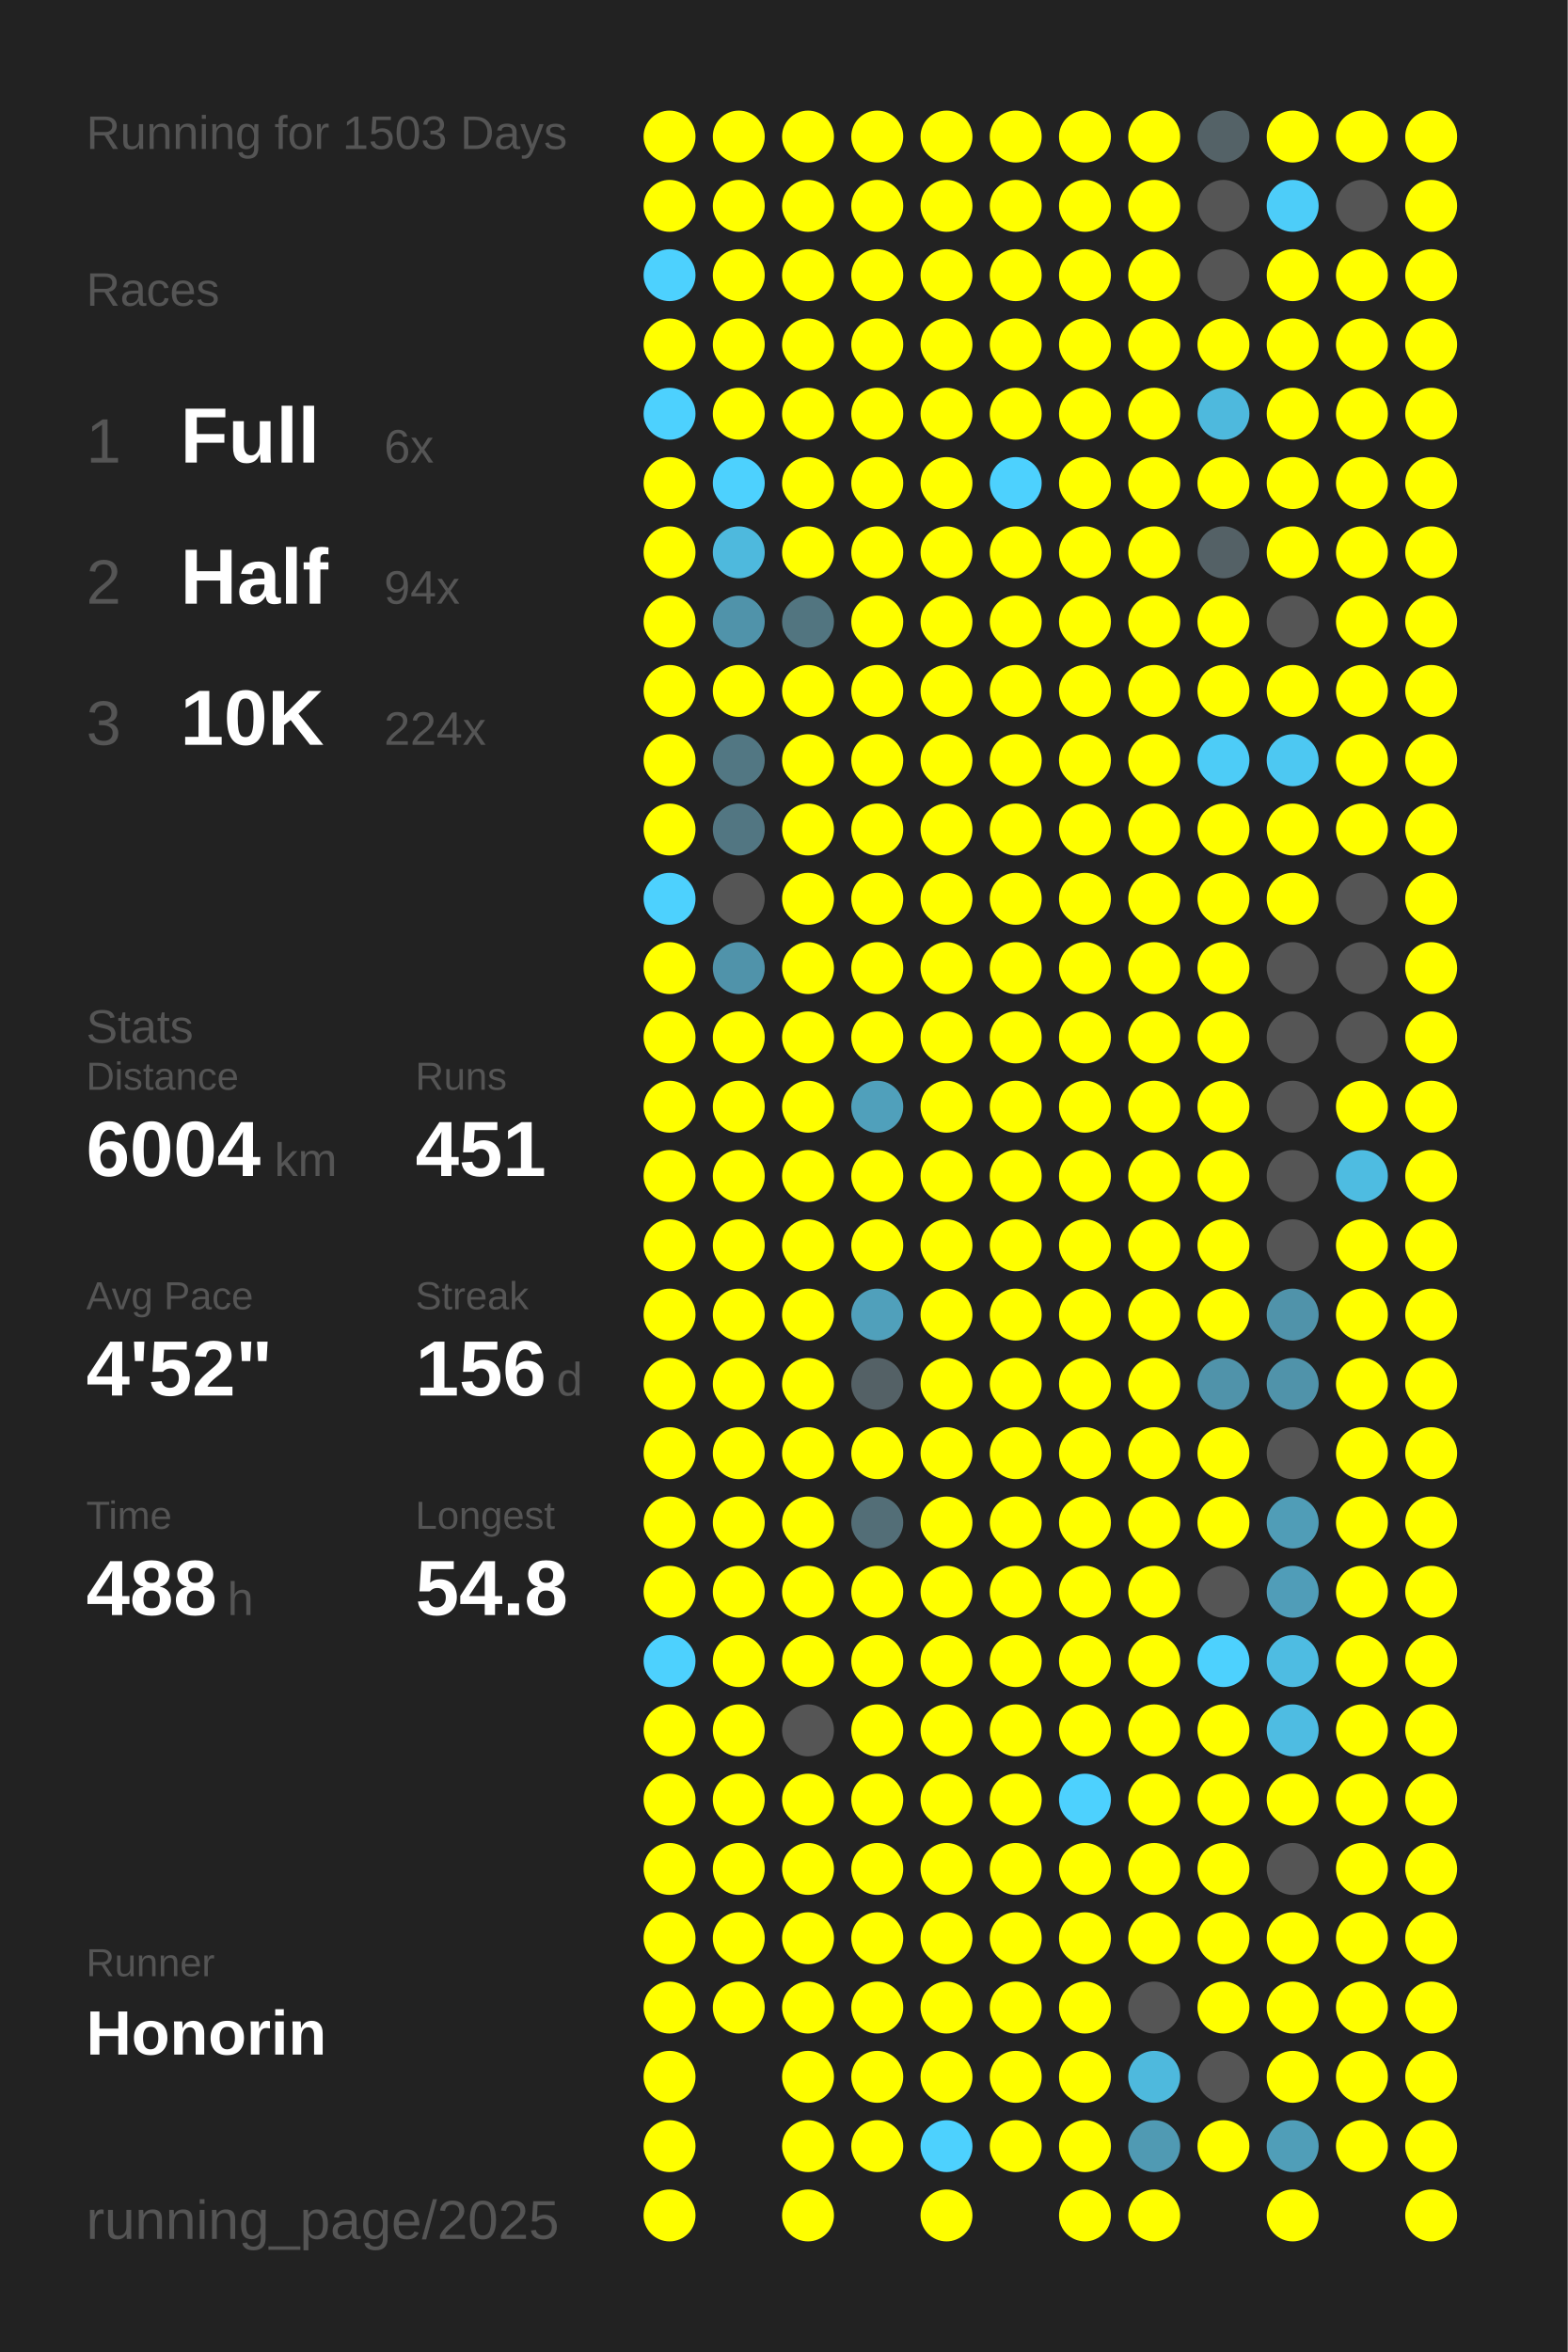
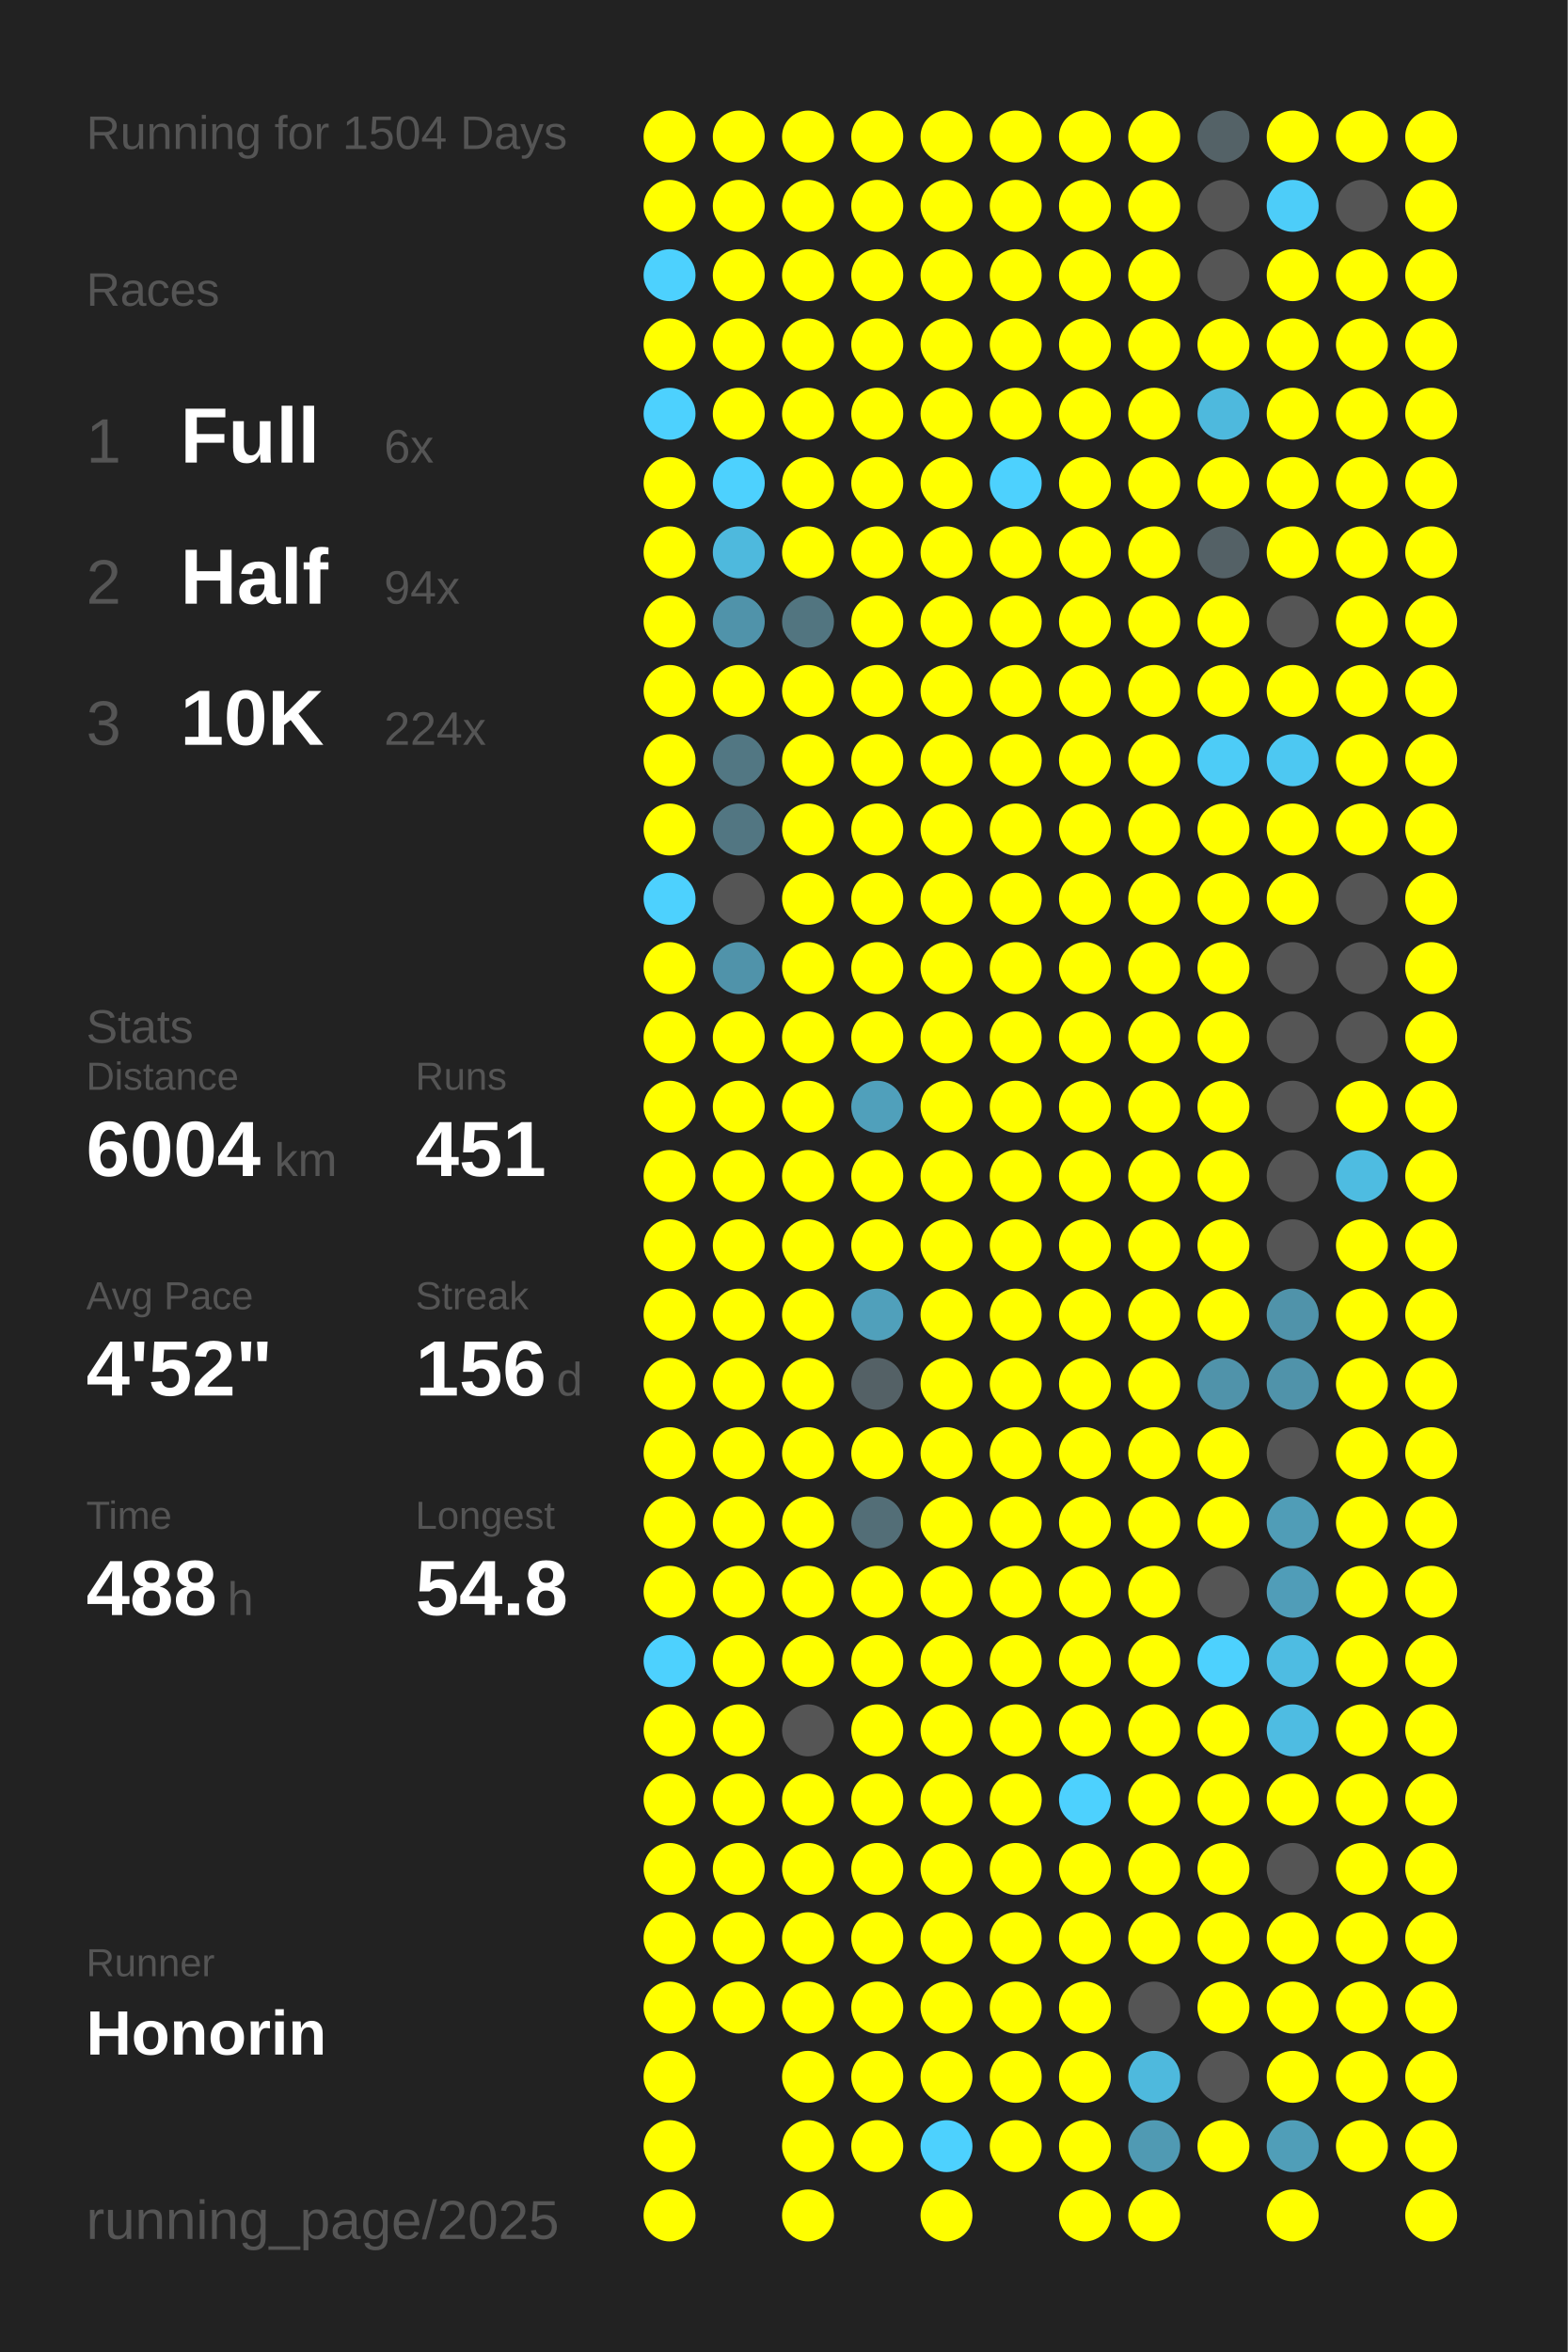
<svg xmlns="http://www.w3.org/2000/svg" baseProfile="full" height="300mm" version="1.1" viewBox="0,0,200,300" width="200mm">
  <defs />
  <rect fill="#222222" height="300" width="200" x="0" y="0" />
-   <text fill="#555555" style="font-size:6px; font-family:Arial;" x="11" y="19">Running for 1503 Days</text>
+   <text fill="#555555" style="font-size:6px; font-family:Arial;" x="11" y="19">Running for 1504 Days</text>
  <text fill="#555555" style="font-size:6px; font-family:Arial;" x="11" y="39">Races</text>
  <text fill="#555555" style="font-size:8px; font-family:Arial;" x="11" y="59">1</text>
  <text fill="#FFFFFF" style="font-size:10px; font-family:Arial; font-weight:bold;" x="23" y="59">Full</text>
  <text fill="#555555" style="font-size:6px; font-family:Arial;" x="49" y="59">6x</text>
  <text fill="#555555" style="font-size:8px; font-family:Arial;" x="11" y="77">2</text>
  <text fill="#FFFFFF" style="font-size:10px; font-family:Arial; font-weight:bold;" x="23" y="77">Half</text>
  <text fill="#555555" style="font-size:6px; font-family:Arial;" x="49" y="77">94x</text>
  <text fill="#555555" style="font-size:8px; font-family:Arial;" x="11" y="95">3</text>
  <text fill="#FFFFFF" style="font-size:10px; font-family:Arial; font-weight:bold;" x="23" y="95">10K</text>
  <text fill="#555555" style="font-size:6px; font-family:Arial;" x="49" y="95">224x</text>
  <text fill="#555555" style="font-size:6px; font-family:Arial;" x="11" y="133">Stats</text>
  <text fill="#555555" style="font-size:5px; font-family:Arial;" x="11" y="139">Distance</text>
  <text fill="#FFFFFF" style="font-size:10px; font-family:Arial; font-weight:bold;" x="11" y="150">6004</text>
  <text fill="#555555" style="font-size:6px; font-family:Arial;" x="35" y="150">km</text>
  <text fill="#555555" style="font-size:5px; font-family:Arial;" x="53" y="139">Runs</text>
  <text fill="#FFFFFF" style="font-size:10px; font-family:Arial; font-weight:bold;" x="53" y="150">451</text>
  <text fill="#555555" style="font-size:5px; font-family:Arial;" x="11" y="167">Avg Pace</text>
  <text fill="#FFFFFF" style="font-size:10px; font-family:Arial; font-weight:bold;" x="11" y="178">4'52"</text>
  <text fill="#555555" style="font-size:5px; font-family:Arial;" x="53" y="167">Streak</text>
  <text fill="#FFFFFF" style="font-size:10px; font-family:Arial; font-weight:bold;" x="53" y="178">156</text>
  <text fill="#555555" style="font-size:6px; font-family:Arial;" x="71" y="178">d</text>
  <text fill="#555555" style="font-size:5px; font-family:Arial;" x="11" y="195">Time</text>
  <text fill="#FFFFFF" style="font-size:10px; font-family:Arial; font-weight:bold;" x="11" y="206">488</text>
  <text fill="#555555" style="font-size:6px; font-family:Arial;" x="29" y="206">h</text>
  <text fill="#555555" style="font-size:5px; font-family:Arial;" x="53" y="195">Longest</text>
  <text fill="#FFFFFF" style="font-size:10px; font-family:Arial; font-weight:bold;" x="53" y="206">54.8</text>
  <text fill="#555555" style="font-size:5px; font-family:Arial;" x="11" y="252.065">Runner</text>
  <text fill="#FFFFFF" style="font-size:8px; font-family:Arial; font-weight:bold;" x="11" y="262.065">Honorin</text>
  <text fill="#555555" style="font-size:7px; font-family:Arial;" x="11" y="285.581">running_page/2025</text>
  <circle cx="85.417" cy="17.419" fill="#FFFF00" r="3.312" />
  <circle cx="85.417" cy="26.258" fill="#FFFF00" r="3.312" />
  <circle cx="85.417" cy="35.097" fill="#4dd1fe" r="3.312" />
  <circle cx="85.417" cy="43.935" fill="#FFFF00" r="3.312" />
  <circle cx="85.417" cy="52.774" fill="#4dd1fe" r="3.312" />
  <circle cx="85.417" cy="61.613" fill="#FFFF00" r="3.312" />
  <circle cx="85.417" cy="70.452" fill="#FFFF00" r="3.312" />
  <circle cx="85.417" cy="79.29" fill="#FFFF00" r="3.312" />
  <circle cx="85.417" cy="88.129" fill="#FFFF00" r="3.312" />
  <circle cx="85.417" cy="96.968" fill="#FFFF00" r="3.312" />
  <circle cx="85.417" cy="105.806" fill="#FFFF00" r="3.312" />
  <circle cx="85.417" cy="114.645" fill="#4dd1fe" r="3.312" />
  <circle cx="85.417" cy="123.484" fill="#FFFF00" r="3.312" />
  <circle cx="85.417" cy="132.323" fill="#FFFF00" r="3.312" />
  <circle cx="85.417" cy="141.161" fill="#FFFF00" r="3.312" />
  <circle cx="85.417" cy="150" fill="#FFFF00" r="3.312" />
  <circle cx="85.417" cy="158.839" fill="#FFFF00" r="3.312" />
  <circle cx="85.417" cy="167.677" fill="#FFFF00" r="3.312" />
  <circle cx="85.417" cy="176.516" fill="#FFFF00" r="3.312" />
  <circle cx="85.417" cy="185.355" fill="#FFFF00" r="3.312" />
  <circle cx="85.417" cy="194.194" fill="#FFFF00" r="3.312" />
  <circle cx="85.417" cy="203.032" fill="#FFFF00" r="3.312" />
  <circle cx="85.417" cy="211.871" fill="#4dd1fe" r="3.312" />
  <circle cx="85.417" cy="220.71" fill="#FFFF00" r="3.312" />
  <circle cx="85.417" cy="229.548" fill="#FFFF00" r="3.312" />
  <circle cx="85.417" cy="238.387" fill="#FFFF00" r="3.312" />
  <circle cx="85.417" cy="247.226" fill="#FFFF00" r="3.312" />
  <circle cx="85.417" cy="256.065" fill="#FFFF00" r="3.312" />
  <circle cx="85.417" cy="264.903" fill="#FFFF00" r="3.312" />
  <circle cx="85.417" cy="273.742" fill="#FFFF00" r="3.312" />
  <circle cx="85.417" cy="282.581" fill="#FFFF00" r="3.312" />
  <circle cx="94.25" cy="17.419" fill="#FFFF00" r="3.312" />
  <circle cx="94.25" cy="26.258" fill="#FFFF00" r="3.312" />
  <circle cx="94.25" cy="35.097" fill="#FFFF00" r="3.312" />
  <circle cx="94.25" cy="43.935" fill="#FFFF00" r="3.312" />
  <circle cx="94.25" cy="52.774" fill="#FFFF00" r="3.312" />
  <circle cx="94.25" cy="61.613" fill="#4dd1fe" r="3.312" />
  <circle cx="94.25" cy="70.452" fill="#4eb9dd" r="3.312" />
  <circle cx="94.25" cy="79.29" fill="#5093aa" r="3.312" />
  <circle cx="94.25" cy="88.129" fill="#FFFF00" r="3.312" />
  <circle cx="94.25" cy="96.968" fill="#527783" r="3.312" />
  <circle cx="94.25" cy="105.806" fill="#527682" r="3.312" />
  <circle cx="94.25" cy="114.645" fill="#555555" r="3.312" />
  <circle cx="94.25" cy="123.484" fill="#5093aa" r="3.312" />
  <circle cx="94.25" cy="132.323" fill="#FFFF00" r="3.312" />
  <circle cx="94.25" cy="141.161" fill="#FFFF00" r="3.312" />
  <circle cx="94.25" cy="150" fill="#FFFF00" r="3.312" />
  <circle cx="94.25" cy="158.839" fill="#FFFF00" r="3.312" />
  <circle cx="94.25" cy="167.677" fill="#FFFF00" r="3.312" />
  <circle cx="94.25" cy="176.516" fill="#FFFF00" r="3.312" />
  <circle cx="94.25" cy="185.355" fill="#FFFF00" r="3.312" />
  <circle cx="94.25" cy="194.194" fill="#FFFF00" r="3.312" />
  <circle cx="94.25" cy="203.032" fill="#FFFF00" r="3.312" />
  <circle cx="94.25" cy="211.871" fill="#FFFF00" r="3.312" />
  <circle cx="94.25" cy="220.71" fill="#FFFF00" r="3.312" />
  <circle cx="94.25" cy="229.548" fill="#FFFF00" r="3.312" />
  <circle cx="94.25" cy="238.387" fill="#FFFF00" r="3.312" />
  <circle cx="94.25" cy="247.226" fill="#FFFF00" r="3.312" />
  <circle cx="94.25" cy="256.065" fill="#FFFF00" r="3.312" />
  <circle cx="103.083" cy="17.419" fill="#FFFF00" r="3.312" />
  <circle cx="103.083" cy="26.258" fill="#FFFF00" r="3.312" />
  <circle cx="103.083" cy="35.097" fill="#FFFF00" r="3.312" />
  <circle cx="103.083" cy="43.935" fill="#FFFF00" r="3.312" />
  <circle cx="103.083" cy="52.774" fill="#FFFF00" r="3.312" />
  <circle cx="103.083" cy="61.613" fill="#FFFF00" r="3.312" />
  <circle cx="103.083" cy="70.452" fill="#FFFF00" r="3.312" />
  <circle cx="103.083" cy="79.29" fill="#527580" r="3.312" />
  <circle cx="103.083" cy="88.129" fill="#FFFF00" r="3.312" />
  <circle cx="103.083" cy="96.968" fill="#FFFF00" r="3.312" />
  <circle cx="103.083" cy="105.806" fill="#FFFF00" r="3.312" />
  <circle cx="103.083" cy="114.645" fill="#FFFF00" r="3.312" />
  <circle cx="103.083" cy="123.484" fill="#FFFF00" r="3.312" />
  <circle cx="103.083" cy="132.323" fill="#FFFF00" r="3.312" />
  <circle cx="103.083" cy="141.161" fill="#FFFF00" r="3.312" />
  <circle cx="103.083" cy="150" fill="#FFFF00" r="3.312" />
  <circle cx="103.083" cy="158.839" fill="#FFFF00" r="3.312" />
  <circle cx="103.083" cy="167.677" fill="#FFFF00" r="3.312" />
  <circle cx="103.083" cy="176.516" fill="#FFFF00" r="3.312" />
  <circle cx="103.083" cy="185.355" fill="#FFFF00" r="3.312" />
  <circle cx="103.083" cy="194.194" fill="#FFFF00" r="3.312" />
  <circle cx="103.083" cy="203.032" fill="#FFFF00" r="3.312" />
  <circle cx="103.083" cy="211.871" fill="#FFFF00" r="3.312" />
  <circle cx="103.083" cy="220.71" fill="#555555" r="3.312" />
  <circle cx="103.083" cy="229.548" fill="#FFFF00" r="3.312" />
  <circle cx="103.083" cy="238.387" fill="#FFFF00" r="3.312" />
  <circle cx="103.083" cy="247.226" fill="#FFFF00" r="3.312" />
  <circle cx="103.083" cy="256.065" fill="#FFFF00" r="3.312" />
  <circle cx="103.083" cy="264.903" fill="#FFFF00" r="3.312" />
  <circle cx="103.083" cy="273.742" fill="#FFFF00" r="3.312" />
  <circle cx="103.083" cy="282.581" fill="#FFFF00" r="3.312" />
  <circle cx="111.917" cy="17.419" fill="#FFFF00" r="3.312" />
  <circle cx="111.917" cy="26.258" fill="#FFFF00" r="3.312" />
  <circle cx="111.917" cy="35.097" fill="#FFFF00" r="3.312" />
  <circle cx="111.917" cy="43.935" fill="#FFFF00" r="3.312" />
  <circle cx="111.917" cy="52.774" fill="#FFFF00" r="3.312" />
  <circle cx="111.917" cy="61.613" fill="#FFFF00" r="3.312" />
  <circle cx="111.917" cy="70.452" fill="#FFFF00" r="3.312" />
  <circle cx="111.917" cy="79.29" fill="#FFFF00" r="3.312" />
  <circle cx="111.917" cy="88.129" fill="#FFFF00" r="3.312" />
  <circle cx="111.917" cy="96.968" fill="#FFFF00" r="3.312" />
  <circle cx="111.917" cy="105.806" fill="#FFFF00" r="3.312" />
  <circle cx="111.917" cy="114.645" fill="#FFFF00" r="3.312" />
  <circle cx="111.917" cy="123.484" fill="#FFFF00" r="3.312" />
  <circle cx="111.917" cy="132.323" fill="#FFFF00" r="3.312" />
  <circle cx="111.917" cy="141.161" fill="#50a0bb" r="3.312" />
  <circle cx="111.917" cy="150" fill="#FFFF00" r="3.312" />
  <circle cx="111.917" cy="158.839" fill="#FFFF00" r="3.312" />
  <circle cx="111.917" cy="167.677" fill="#50a0bb" r="3.312" />
  <circle cx="111.917" cy="176.516" fill="#546166" r="3.312" />
  <circle cx="111.917" cy="185.355" fill="#FFFF00" r="3.312" />
  <circle cx="111.917" cy="194.194" fill="#536e77" r="3.312" />
  <circle cx="111.917" cy="203.032" fill="#FFFF00" r="3.312" />
  <circle cx="111.917" cy="211.871" fill="#FFFF00" r="3.312" />
  <circle cx="111.917" cy="220.71" fill="#FFFF00" r="3.312" />
  <circle cx="111.917" cy="229.548" fill="#FFFF00" r="3.312" />
  <circle cx="111.917" cy="238.387" fill="#FFFF00" r="3.312" />
  <circle cx="111.917" cy="247.226" fill="#FFFF00" r="3.312" />
  <circle cx="111.917" cy="256.065" fill="#FFFF00" r="3.312" />
  <circle cx="111.917" cy="264.903" fill="#FFFF00" r="3.312" />
  <circle cx="111.917" cy="273.742" fill="#FFFF00" r="3.312" />
  <circle cx="120.75" cy="17.419" fill="#FFFF00" r="3.312" />
  <circle cx="120.75" cy="26.258" fill="#FFFF00" r="3.312" />
  <circle cx="120.75" cy="35.097" fill="#FFFF00" r="3.312" />
  <circle cx="120.75" cy="43.935" fill="#FFFF00" r="3.312" />
  <circle cx="120.75" cy="52.774" fill="#FFFF00" r="3.312" />
  <circle cx="120.75" cy="61.613" fill="#FFFF00" r="3.312" />
  <circle cx="120.75" cy="70.452" fill="#FFFF00" r="3.312" />
  <circle cx="120.75" cy="79.29" fill="#FFFF00" r="3.312" />
  <circle cx="120.75" cy="88.129" fill="#FFFF00" r="3.312" />
  <circle cx="120.75" cy="96.968" fill="#FFFF00" r="3.312" />
  <circle cx="120.75" cy="105.806" fill="#FFFF00" r="3.312" />
  <circle cx="120.75" cy="114.645" fill="#FFFF00" r="3.312" />
  <circle cx="120.75" cy="123.484" fill="#FFFF00" r="3.312" />
  <circle cx="120.75" cy="132.323" fill="#FFFF00" r="3.312" />
  <circle cx="120.75" cy="141.161" fill="#FFFF00" r="3.312" />
  <circle cx="120.75" cy="150" fill="#FFFF00" r="3.312" />
  <circle cx="120.75" cy="158.839" fill="#FFFF00" r="3.312" />
  <circle cx="120.75" cy="167.677" fill="#FFFF00" r="3.312" />
  <circle cx="120.75" cy="176.516" fill="#FFFF00" r="3.312" />
  <circle cx="120.75" cy="185.355" fill="#FFFF00" r="3.312" />
  <circle cx="120.75" cy="194.194" fill="#FFFF00" r="3.312" />
  <circle cx="120.75" cy="203.032" fill="#FFFF00" r="3.312" />
  <circle cx="120.75" cy="211.871" fill="#FFFF00" r="3.312" />
  <circle cx="120.75" cy="220.71" fill="#FFFF00" r="3.312" />
  <circle cx="120.75" cy="229.548" fill="#FFFF00" r="3.312" />
  <circle cx="120.75" cy="238.387" fill="#FFFF00" r="3.312" />
  <circle cx="120.75" cy="247.226" fill="#FFFF00" r="3.312" />
  <circle cx="120.75" cy="256.065" fill="#FFFF00" r="3.312" />
  <circle cx="120.75" cy="264.903" fill="#FFFF00" r="3.312" />
  <circle cx="120.75" cy="273.742" fill="#4dd1fe" r="3.312" />
  <circle cx="120.75" cy="282.581" fill="#FFFF00" r="3.312" />
  <circle cx="129.583" cy="17.419" fill="#FFFF00" r="3.312" />
  <circle cx="129.583" cy="26.258" fill="#FFFF00" r="3.312" />
  <circle cx="129.583" cy="35.097" fill="#FFFF00" r="3.312" />
  <circle cx="129.583" cy="43.935" fill="#FFFF00" r="3.312" />
  <circle cx="129.583" cy="52.774" fill="#FFFF00" r="3.312" />
  <circle cx="129.583" cy="61.613" fill="#4dd1fe" r="3.312" />
  <circle cx="129.583" cy="70.452" fill="#FFFF00" r="3.312" />
  <circle cx="129.583" cy="79.29" fill="#FFFF00" r="3.312" />
  <circle cx="129.583" cy="88.129" fill="#FFFF00" r="3.312" />
  <circle cx="129.583" cy="96.968" fill="#FFFF00" r="3.312" />
  <circle cx="129.583" cy="105.806" fill="#FFFF00" r="3.312" />
  <circle cx="129.583" cy="114.645" fill="#FFFF00" r="3.312" />
  <circle cx="129.583" cy="123.484" fill="#FFFF00" r="3.312" />
  <circle cx="129.583" cy="132.323" fill="#FFFF00" r="3.312" />
  <circle cx="129.583" cy="141.161" fill="#FFFF00" r="3.312" />
  <circle cx="129.583" cy="150" fill="#FFFF00" r="3.312" />
  <circle cx="129.583" cy="158.839" fill="#FFFF00" r="3.312" />
  <circle cx="129.583" cy="167.677" fill="#FFFF00" r="3.312" />
  <circle cx="129.583" cy="176.516" fill="#FFFF00" r="3.312" />
  <circle cx="129.583" cy="185.355" fill="#FFFF00" r="3.312" />
  <circle cx="129.583" cy="194.194" fill="#FFFF00" r="3.312" />
  <circle cx="129.583" cy="203.032" fill="#FFFF00" r="3.312" />
  <circle cx="129.583" cy="211.871" fill="#FFFF00" r="3.312" />
  <circle cx="129.583" cy="220.71" fill="#FFFF00" r="3.312" />
  <circle cx="129.583" cy="229.548" fill="#FFFF00" r="3.312" />
  <circle cx="129.583" cy="238.387" fill="#FFFF00" r="3.312" />
  <circle cx="129.583" cy="247.226" fill="#FFFF00" r="3.312" />
  <circle cx="129.583" cy="256.065" fill="#FFFF00" r="3.312" />
  <circle cx="129.583" cy="264.903" fill="#FFFF00" r="3.312" />
  <circle cx="129.583" cy="273.742" fill="#FFFF00" r="3.312" />
  <circle cx="138.417" cy="17.419" fill="#FFFF00" r="3.312" />
  <circle cx="138.417" cy="26.258" fill="#FFFF00" r="3.312" />
  <circle cx="138.417" cy="35.097" fill="#FFFF00" r="3.312" />
  <circle cx="138.417" cy="43.935" fill="#FFFF00" r="3.312" />
  <circle cx="138.417" cy="52.774" fill="#FFFF00" r="3.312" />
  <circle cx="138.417" cy="61.613" fill="#FFFF00" r="3.312" />
  <circle cx="138.417" cy="70.452" fill="#FFFF00" r="3.312" />
  <circle cx="138.417" cy="79.29" fill="#FFFF00" r="3.312" />
  <circle cx="138.417" cy="88.129" fill="#FFFF00" r="3.312" />
  <circle cx="138.417" cy="96.968" fill="#FFFF00" r="3.312" />
  <circle cx="138.417" cy="105.806" fill="#FFFF00" r="3.312" />
  <circle cx="138.417" cy="114.645" fill="#FFFF00" r="3.312" />
  <circle cx="138.417" cy="123.484" fill="#FFFF00" r="3.312" />
  <circle cx="138.417" cy="132.323" fill="#FFFF00" r="3.312" />
  <circle cx="138.417" cy="141.161" fill="#FFFF00" r="3.312" />
  <circle cx="138.417" cy="150" fill="#FFFF00" r="3.312" />
  <circle cx="138.417" cy="158.839" fill="#FFFF00" r="3.312" />
  <circle cx="138.417" cy="167.677" fill="#FFFF00" r="3.312" />
  <circle cx="138.417" cy="176.516" fill="#FFFF00" r="3.312" />
  <circle cx="138.417" cy="185.355" fill="#FFFF00" r="3.312" />
  <circle cx="138.417" cy="194.194" fill="#FFFF00" r="3.312" />
  <circle cx="138.417" cy="203.032" fill="#FFFF00" r="3.312" />
  <circle cx="138.417" cy="211.871" fill="#FFFF00" r="3.312" />
  <circle cx="138.417" cy="220.71" fill="#FFFF00" r="3.312" />
  <circle cx="138.417" cy="229.548" fill="#4dd1fe" r="3.312" />
  <circle cx="138.417" cy="238.387" fill="#FFFF00" r="3.312" />
  <circle cx="138.417" cy="247.226" fill="#FFFF00" r="3.312" />
  <circle cx="138.417" cy="256.065" fill="#FFFF00" r="3.312" />
  <circle cx="138.417" cy="264.903" fill="#FFFF00" r="3.312" />
  <circle cx="138.417" cy="273.742" fill="#FFFF00" r="3.312" />
  <circle cx="138.417" cy="282.581" fill="#FFFF00" r="3.312" />
  <circle cx="147.25" cy="17.419" fill="#FFFF00" r="3.312" />
  <circle cx="147.25" cy="26.258" fill="#FFFF00" r="3.312" />
  <circle cx="147.25" cy="35.097" fill="#FFFF00" r="3.312" />
  <circle cx="147.25" cy="43.935" fill="#FFFF00" r="3.312" />
  <circle cx="147.25" cy="52.774" fill="#FFFF00" r="3.312" />
  <circle cx="147.25" cy="61.613" fill="#FFFF00" r="3.312" />
  <circle cx="147.25" cy="70.452" fill="#FFFF00" r="3.312" />
  <circle cx="147.25" cy="79.29" fill="#FFFF00" r="3.312" />
  <circle cx="147.25" cy="88.129" fill="#FFFF00" r="3.312" />
  <circle cx="147.25" cy="96.968" fill="#FFFF00" r="3.312" />
  <circle cx="147.25" cy="105.806" fill="#FFFF00" r="3.312" />
  <circle cx="147.25" cy="114.645" fill="#FFFF00" r="3.312" />
  <circle cx="147.25" cy="123.484" fill="#FFFF00" r="3.312" />
  <circle cx="147.25" cy="132.323" fill="#FFFF00" r="3.312" />
  <circle cx="147.25" cy="141.161" fill="#FFFF00" r="3.312" />
  <circle cx="147.25" cy="150" fill="#FFFF00" r="3.312" />
  <circle cx="147.25" cy="158.839" fill="#FFFF00" r="3.312" />
  <circle cx="147.25" cy="167.677" fill="#FFFF00" r="3.312" />
  <circle cx="147.25" cy="176.516" fill="#FFFF00" r="3.312" />
  <circle cx="147.25" cy="185.355" fill="#FFFF00" r="3.312" />
  <circle cx="147.25" cy="194.194" fill="#FFFF00" r="3.312" />
  <circle cx="147.25" cy="203.032" fill="#FFFF00" r="3.312" />
  <circle cx="147.25" cy="211.871" fill="#FFFF00" r="3.312" />
  <circle cx="147.25" cy="220.71" fill="#FFFF00" r="3.312" />
  <circle cx="147.25" cy="229.548" fill="#FFFF00" r="3.312" />
  <circle cx="147.25" cy="238.387" fill="#FFFF00" r="3.312" />
  <circle cx="147.25" cy="247.226" fill="#FFFF00" r="3.312" />
  <circle cx="147.25" cy="256.065" fill="#555555" r="3.312" />
  <circle cx="147.25" cy="264.903" fill="#4eb9dd" r="3.312" />
  <circle cx="147.25" cy="273.742" fill="#509ab3" r="3.312" />
  <circle cx="147.25" cy="282.581" fill="#FFFF00" r="3.312" />
  <circle cx="156.083" cy="17.419" fill="#546267" r="3.312" />
  <circle cx="156.083" cy="26.258" fill="#555555" r="3.312" />
  <circle cx="156.083" cy="35.097" fill="#555555" r="3.312" />
  <circle cx="156.083" cy="43.935" fill="#FFFF00" r="3.312" />
  <circle cx="156.083" cy="52.774" fill="#4eb9dd" r="3.312" />
  <circle cx="156.083" cy="61.613" fill="#FFFF00" r="3.312" />
  <circle cx="156.083" cy="70.452" fill="#546166" r="3.312" />
  <circle cx="156.083" cy="79.29" fill="#FFFF00" r="3.312" />
  <circle cx="156.083" cy="88.129" fill="#FFFF00" r="3.312" />
  <circle cx="156.083" cy="96.968" fill="#4dccf7" r="3.312" />
  <circle cx="156.083" cy="105.806" fill="#FFFF00" r="3.312" />
  <circle cx="156.083" cy="114.645" fill="#FFFF00" r="3.312" />
  <circle cx="156.083" cy="123.484" fill="#FFFF00" r="3.312" />
  <circle cx="156.083" cy="132.323" fill="#FFFF00" r="3.312" />
  <circle cx="156.083" cy="141.161" fill="#FFFF00" r="3.312" />
  <circle cx="156.083" cy="150" fill="#FFFF00" r="3.312" />
  <circle cx="156.083" cy="158.839" fill="#FFFF00" r="3.312" />
  <circle cx="156.083" cy="167.677" fill="#FFFF00" r="3.312" />
  <circle cx="156.083" cy="176.516" fill="#5093aa" r="3.312" />
  <circle cx="156.083" cy="185.355" fill="#FFFF00" r="3.312" />
  <circle cx="156.083" cy="194.194" fill="#FFFF00" r="3.312" />
  <circle cx="156.083" cy="203.032" fill="#555555" r="3.312" />
  <circle cx="156.083" cy="211.871" fill="#4dd1fe" r="3.312" />
  <circle cx="156.083" cy="220.71" fill="#FFFF00" r="3.312" />
  <circle cx="156.083" cy="229.548" fill="#FFFF00" r="3.312" />
  <circle cx="156.083" cy="238.387" fill="#FFFF00" r="3.312" />
  <circle cx="156.083" cy="247.226" fill="#FFFF00" r="3.312" />
  <circle cx="156.083" cy="256.065" fill="#FFFF00" r="3.312" />
  <circle cx="156.083" cy="264.903" fill="#555555" r="3.312" />
  <circle cx="156.083" cy="273.742" fill="#FFFF00" r="3.312" />
  <circle cx="164.917" cy="17.419" fill="#FFFF00" r="3.312" />
  <circle cx="164.917" cy="26.258" fill="#4dcdf9" r="3.312" />
  <circle cx="164.917" cy="35.097" fill="#FFFF00" r="3.312" />
  <circle cx="164.917" cy="43.935" fill="#FFFF00" r="3.312" />
  <circle cx="164.917" cy="52.774" fill="#FFFF00" r="3.312" />
  <circle cx="164.917" cy="61.613" fill="#FFFF00" r="3.312" />
  <circle cx="164.917" cy="70.452" fill="#FFFF00" r="3.312" />
  <circle cx="164.917" cy="79.29" fill="#555555" r="3.312" />
  <circle cx="164.917" cy="88.129" fill="#FFFF00" r="3.312" />
  <circle cx="164.917" cy="96.968" fill="#4dc8f2" r="3.312" />
  <circle cx="164.917" cy="105.806" fill="#FFFF00" r="3.312" />
  <circle cx="164.917" cy="114.645" fill="#FFFF00" r="3.312" />
  <circle cx="164.917" cy="123.484" fill="#555555" r="3.312" />
  <circle cx="164.917" cy="132.323" fill="#555555" r="3.312" />
  <circle cx="164.917" cy="141.161" fill="#555555" r="3.312" />
  <circle cx="164.917" cy="150" fill="#555555" r="3.312" />
  <circle cx="164.917" cy="158.839" fill="#555555" r="3.312" />
  <circle cx="164.917" cy="167.677" fill="#5093aa" r="3.312" />
  <circle cx="164.917" cy="176.516" fill="#5093aa" r="3.312" />
  <circle cx="164.917" cy="185.355" fill="#555555" r="3.312" />
  <circle cx="164.917" cy="194.194" fill="#509db7" r="3.312" />
  <circle cx="164.917" cy="203.032" fill="#509db8" r="3.312" />
  <circle cx="164.917" cy="211.871" fill="#4ebce2" r="3.312" />
  <circle cx="164.917" cy="220.71" fill="#4ebce2" r="3.312" />
  <circle cx="164.917" cy="229.548" fill="#FFFF00" r="3.312" />
  <circle cx="164.917" cy="238.387" fill="#555555" r="3.312" />
  <circle cx="164.917" cy="247.226" fill="#FFFF00" r="3.312" />
  <circle cx="164.917" cy="256.065" fill="#FFFF00" r="3.312" />
  <circle cx="164.917" cy="264.903" fill="#FFFF00" r="3.312" />
  <circle cx="164.917" cy="273.742" fill="#509eb8" r="3.312" />
  <circle cx="164.917" cy="282.581" fill="#FFFF00" r="3.312" />
  <circle cx="173.75" cy="17.419" fill="#FFFF00" r="3.312" />
  <circle cx="173.75" cy="26.258" fill="#555555" r="3.312" />
  <circle cx="173.75" cy="35.097" fill="#FFFF00" r="3.312" />
  <circle cx="173.75" cy="43.935" fill="#FFFF00" r="3.312" />
  <circle cx="173.75" cy="52.774" fill="#FFFF00" r="3.312" />
  <circle cx="173.75" cy="61.613" fill="#FFFF00" r="3.312" />
  <circle cx="173.75" cy="70.452" fill="#FFFF00" r="3.312" />
  <circle cx="173.75" cy="79.29" fill="#FFFF00" r="3.312" />
  <circle cx="173.75" cy="88.129" fill="#FFFF00" r="3.312" />
  <circle cx="173.75" cy="96.968" fill="#FFFF00" r="3.312" />
  <circle cx="173.75" cy="105.806" fill="#FFFF00" r="3.312" />
  <circle cx="173.75" cy="114.645" fill="#555555" r="3.312" />
  <circle cx="173.75" cy="123.484" fill="#555555" r="3.312" />
  <circle cx="173.75" cy="132.323" fill="#555555" r="3.312" />
  <circle cx="173.75" cy="141.161" fill="#FFFF00" r="3.312" />
  <circle cx="173.75" cy="150" fill="#4ebce1" r="3.312" />
  <circle cx="173.75" cy="158.839" fill="#FFFF00" r="3.312" />
  <circle cx="173.75" cy="167.677" fill="#FFFF00" r="3.312" />
  <circle cx="173.75" cy="176.516" fill="#FFFF00" r="3.312" />
  <circle cx="173.75" cy="185.355" fill="#FFFF00" r="3.312" />
  <circle cx="173.75" cy="194.194" fill="#FFFF00" r="3.312" />
  <circle cx="173.75" cy="203.032" fill="#FFFF00" r="3.312" />
  <circle cx="173.75" cy="211.871" fill="#FFFF00" r="3.312" />
  <circle cx="173.75" cy="220.71" fill="#FFFF00" r="3.312" />
  <circle cx="173.75" cy="229.548" fill="#FFFF00" r="3.312" />
  <circle cx="173.75" cy="238.387" fill="#FFFF00" r="3.312" />
  <circle cx="173.75" cy="247.226" fill="#FFFF00" r="3.312" />
  <circle cx="173.75" cy="256.065" fill="#FFFF00" r="3.312" />
  <circle cx="173.75" cy="264.903" fill="#FFFF00" r="3.312" />
  <circle cx="173.75" cy="273.742" fill="#FFFF00" r="3.312" />
  <circle cx="182.583" cy="17.419" fill="#FFFF00" r="3.312" />
  <circle cx="182.583" cy="26.258" fill="#FFFF00" r="3.312" />
  <circle cx="182.583" cy="35.097" fill="#FFFF00" r="3.312" />
  <circle cx="182.583" cy="43.935" fill="#FFFF00" r="3.312" />
  <circle cx="182.583" cy="52.774" fill="#FFFF00" r="3.312" />
  <circle cx="182.583" cy="61.613" fill="#FFFF00" r="3.312" />
  <circle cx="182.583" cy="70.452" fill="#FFFF00" r="3.312" />
  <circle cx="182.583" cy="79.29" fill="#FFFF00" r="3.312" />
  <circle cx="182.583" cy="88.129" fill="#FFFF00" r="3.312" />
  <circle cx="182.583" cy="96.968" fill="#FFFF00" r="3.312" />
  <circle cx="182.583" cy="105.806" fill="#FFFF00" r="3.312" />
  <circle cx="182.583" cy="114.645" fill="#FFFF00" r="3.312" />
  <circle cx="182.583" cy="123.484" fill="#FFFF00" r="3.312" />
  <circle cx="182.583" cy="132.323" fill="#FFFF00" r="3.312" />
  <circle cx="182.583" cy="141.161" fill="#FFFF00" r="3.312" />
  <circle cx="182.583" cy="150" fill="#FFFF00" r="3.312" />
  <circle cx="182.583" cy="158.839" fill="#FFFF00" r="3.312" />
  <circle cx="182.583" cy="167.677" fill="#FFFF00" r="3.312" />
  <circle cx="182.583" cy="176.516" fill="#FFFF00" r="3.312" />
  <circle cx="182.583" cy="185.355" fill="#FFFF00" r="3.312" />
  <circle cx="182.583" cy="194.194" fill="#FFFF00" r="3.312" />
  <circle cx="182.583" cy="203.032" fill="#FFFF00" r="3.312" />
  <circle cx="182.583" cy="211.871" fill="#FFFF00" r="3.312" />
  <circle cx="182.583" cy="220.71" fill="#FFFF00" r="3.312" />
  <circle cx="182.583" cy="229.548" fill="#FFFF00" r="3.312" />
  <circle cx="182.583" cy="238.387" fill="#FFFF00" r="3.312" />
  <circle cx="182.583" cy="247.226" fill="#FFFF00" r="3.312" />
  <circle cx="182.583" cy="256.065" fill="#FFFF00" r="3.312" />
  <circle cx="182.583" cy="264.903" fill="#FFFF00" r="3.312" />
  <circle cx="182.583" cy="273.742" fill="#FFFF00" r="3.312" />
  <circle cx="182.583" cy="282.581" fill="#FFFF00" r="3.312" />
</svg>
